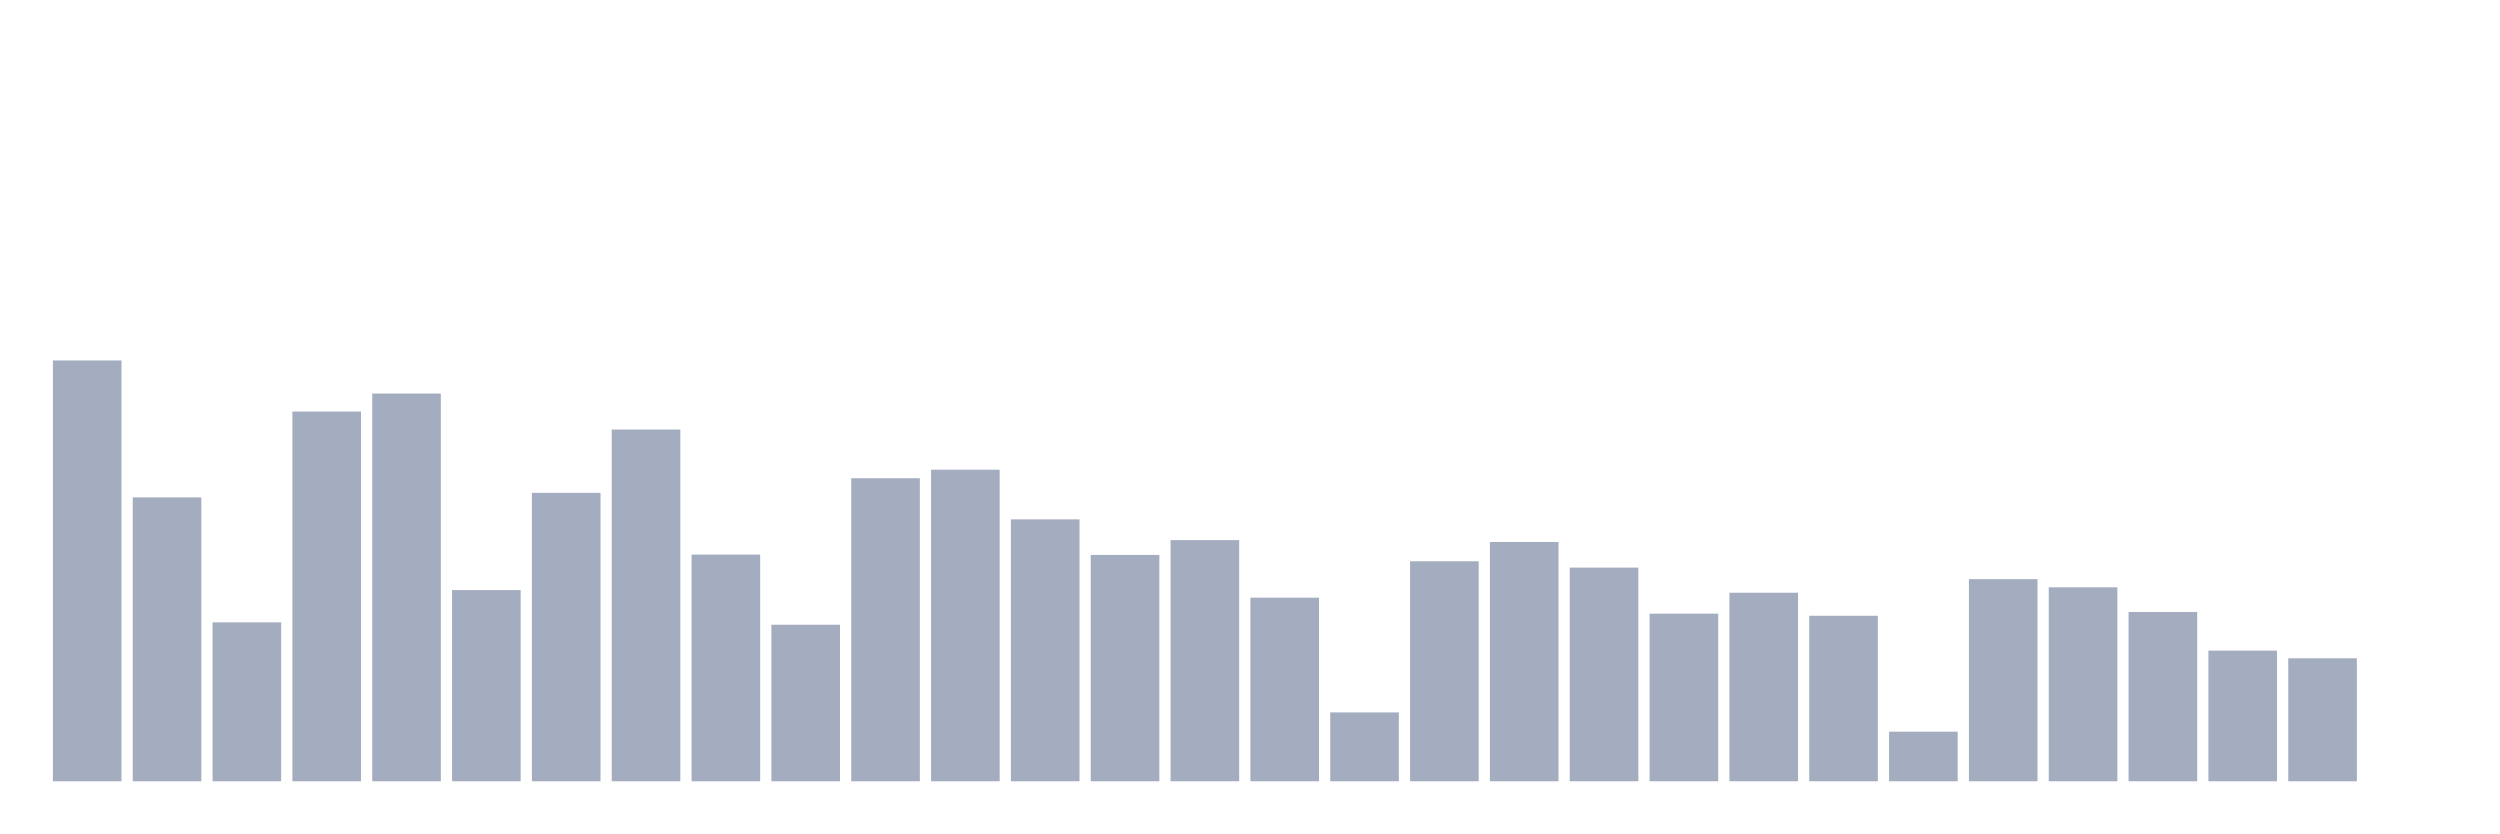
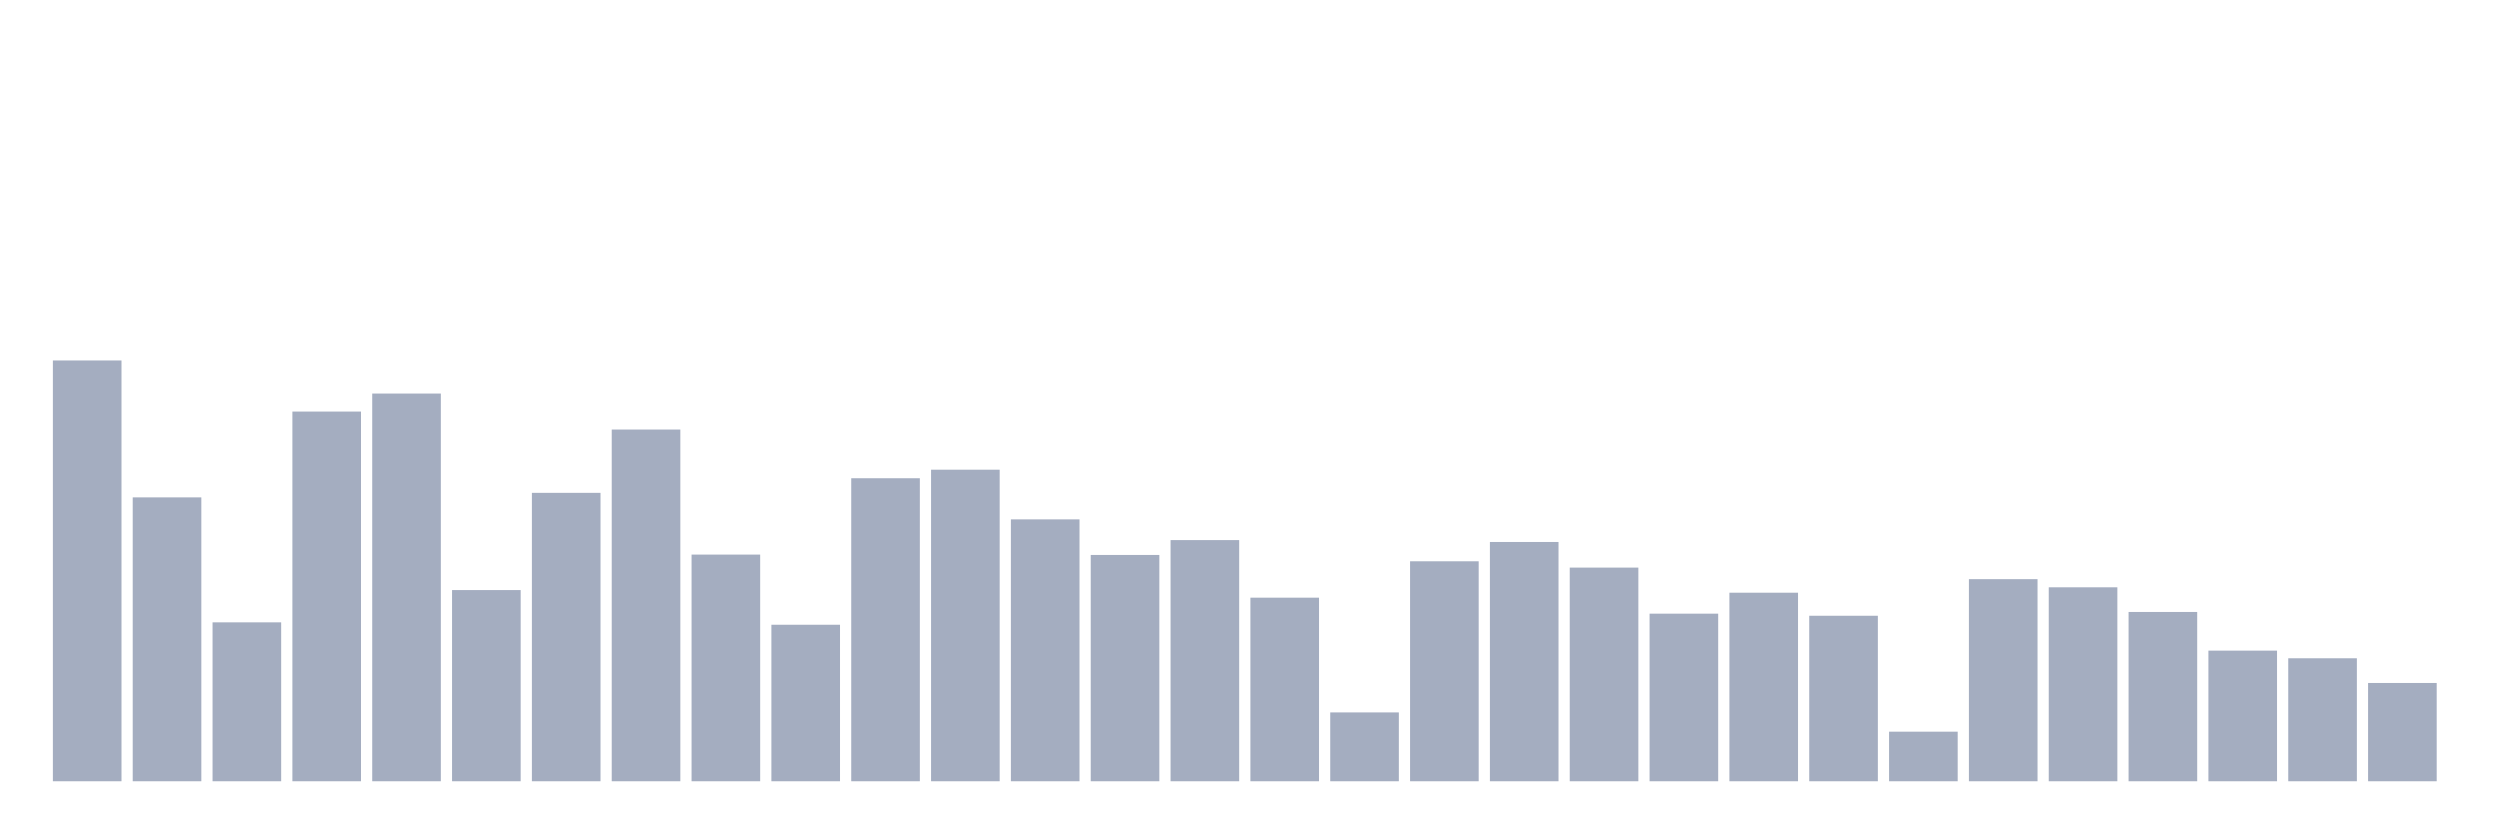
<svg xmlns="http://www.w3.org/2000/svg" viewBox="0 0 480 160">
  <g transform="translate(10,10)">
    <rect class="bar" x="0.153" width="13.175" y="59.209" height="80.791" fill="rgb(164,173,192)" />
    <rect class="bar" x="15.482" width="13.175" y="85.495" height="54.505" fill="rgb(164,173,192)" />
    <rect class="bar" x="30.81" width="13.175" y="109.49" height="30.51" fill="rgb(164,173,192)" />
    <rect class="bar" x="46.138" width="13.175" y="69.02" height="70.98" fill="rgb(164,173,192)" />
    <rect class="bar" x="61.466" width="13.175" y="65.562" height="74.438" fill="rgb(164,173,192)" />
    <rect class="bar" x="76.794" width="13.175" y="103.293" height="36.707" fill="rgb(164,173,192)" />
    <rect class="bar" x="92.123" width="13.175" y="84.626" height="55.374" fill="rgb(164,173,192)" />
    <rect class="bar" x="107.451" width="13.175" y="72.472" height="67.528" fill="rgb(164,173,192)" />
    <rect class="bar" x="122.779" width="13.175" y="96.48" height="43.52" fill="rgb(164,173,192)" />
    <rect class="bar" x="138.107" width="13.175" y="109.951" height="30.049" fill="rgb(164,173,192)" />
    <rect class="bar" x="153.436" width="13.175" y="81.822" height="58.178" fill="rgb(164,173,192)" />
    <rect class="bar" x="168.764" width="13.175" y="80.181" height="59.819" fill="rgb(164,173,192)" />
    <rect class="bar" x="184.092" width="13.175" y="89.719" height="50.281" fill="rgb(164,173,192)" />
    <rect class="bar" x="199.42" width="13.175" y="96.552" height="43.448" fill="rgb(164,173,192)" />
    <rect class="bar" x="214.748" width="13.175" y="93.697" height="46.303" fill="rgb(164,173,192)" />
    <rect class="bar" x="230.077" width="13.175" y="104.753" height="35.247" fill="rgb(164,173,192)" />
    <rect class="bar" x="245.405" width="13.175" y="126.783" height="13.217" fill="rgb(164,173,192)" />
    <rect class="bar" x="260.733" width="13.175" y="97.765" height="42.235" fill="rgb(164,173,192)" />
    <rect class="bar" x="276.061" width="13.175" y="94.06" height="45.94" fill="rgb(164,173,192)" />
    <rect class="bar" x="291.39" width="13.175" y="98.978" height="41.022" fill="rgb(164,173,192)" />
    <rect class="bar" x="306.718" width="13.175" y="107.823" height="32.177" fill="rgb(164,173,192)" />
    <rect class="bar" x="322.046" width="13.175" y="103.8" height="36.2" fill="rgb(164,173,192)" />
    <rect class="bar" x="337.374" width="13.175" y="108.225" height="31.775" fill="rgb(164,173,192)" />
    <rect class="bar" x="352.702" width="13.175" y="130.481" height="9.519" fill="rgb(164,173,192)" />
    <rect class="bar" x="368.031" width="13.175" y="101.198" height="38.802" fill="rgb(164,173,192)" />
    <rect class="bar" x="383.359" width="13.175" y="102.761" height="37.239" fill="rgb(164,173,192)" />
    <rect class="bar" x="398.687" width="13.175" y="107.498" height="32.502" fill="rgb(164,173,192)" />
    <rect class="bar" x="414.015" width="13.175" y="114.921" height="25.079" fill="rgb(164,173,192)" />
    <rect class="bar" x="429.344" width="13.175" y="116.388" height="23.612" fill="rgb(164,173,192)" />
-     <rect class="bar" x="444.672" width="13.175" y="140" height="0" fill="rgb(164,173,192)" />
+     <rect class="bar" x="444.672" width="13.175" y="121.131" height="18.869" fill="rgb(164,173,192)" />
  </g>
</svg>
